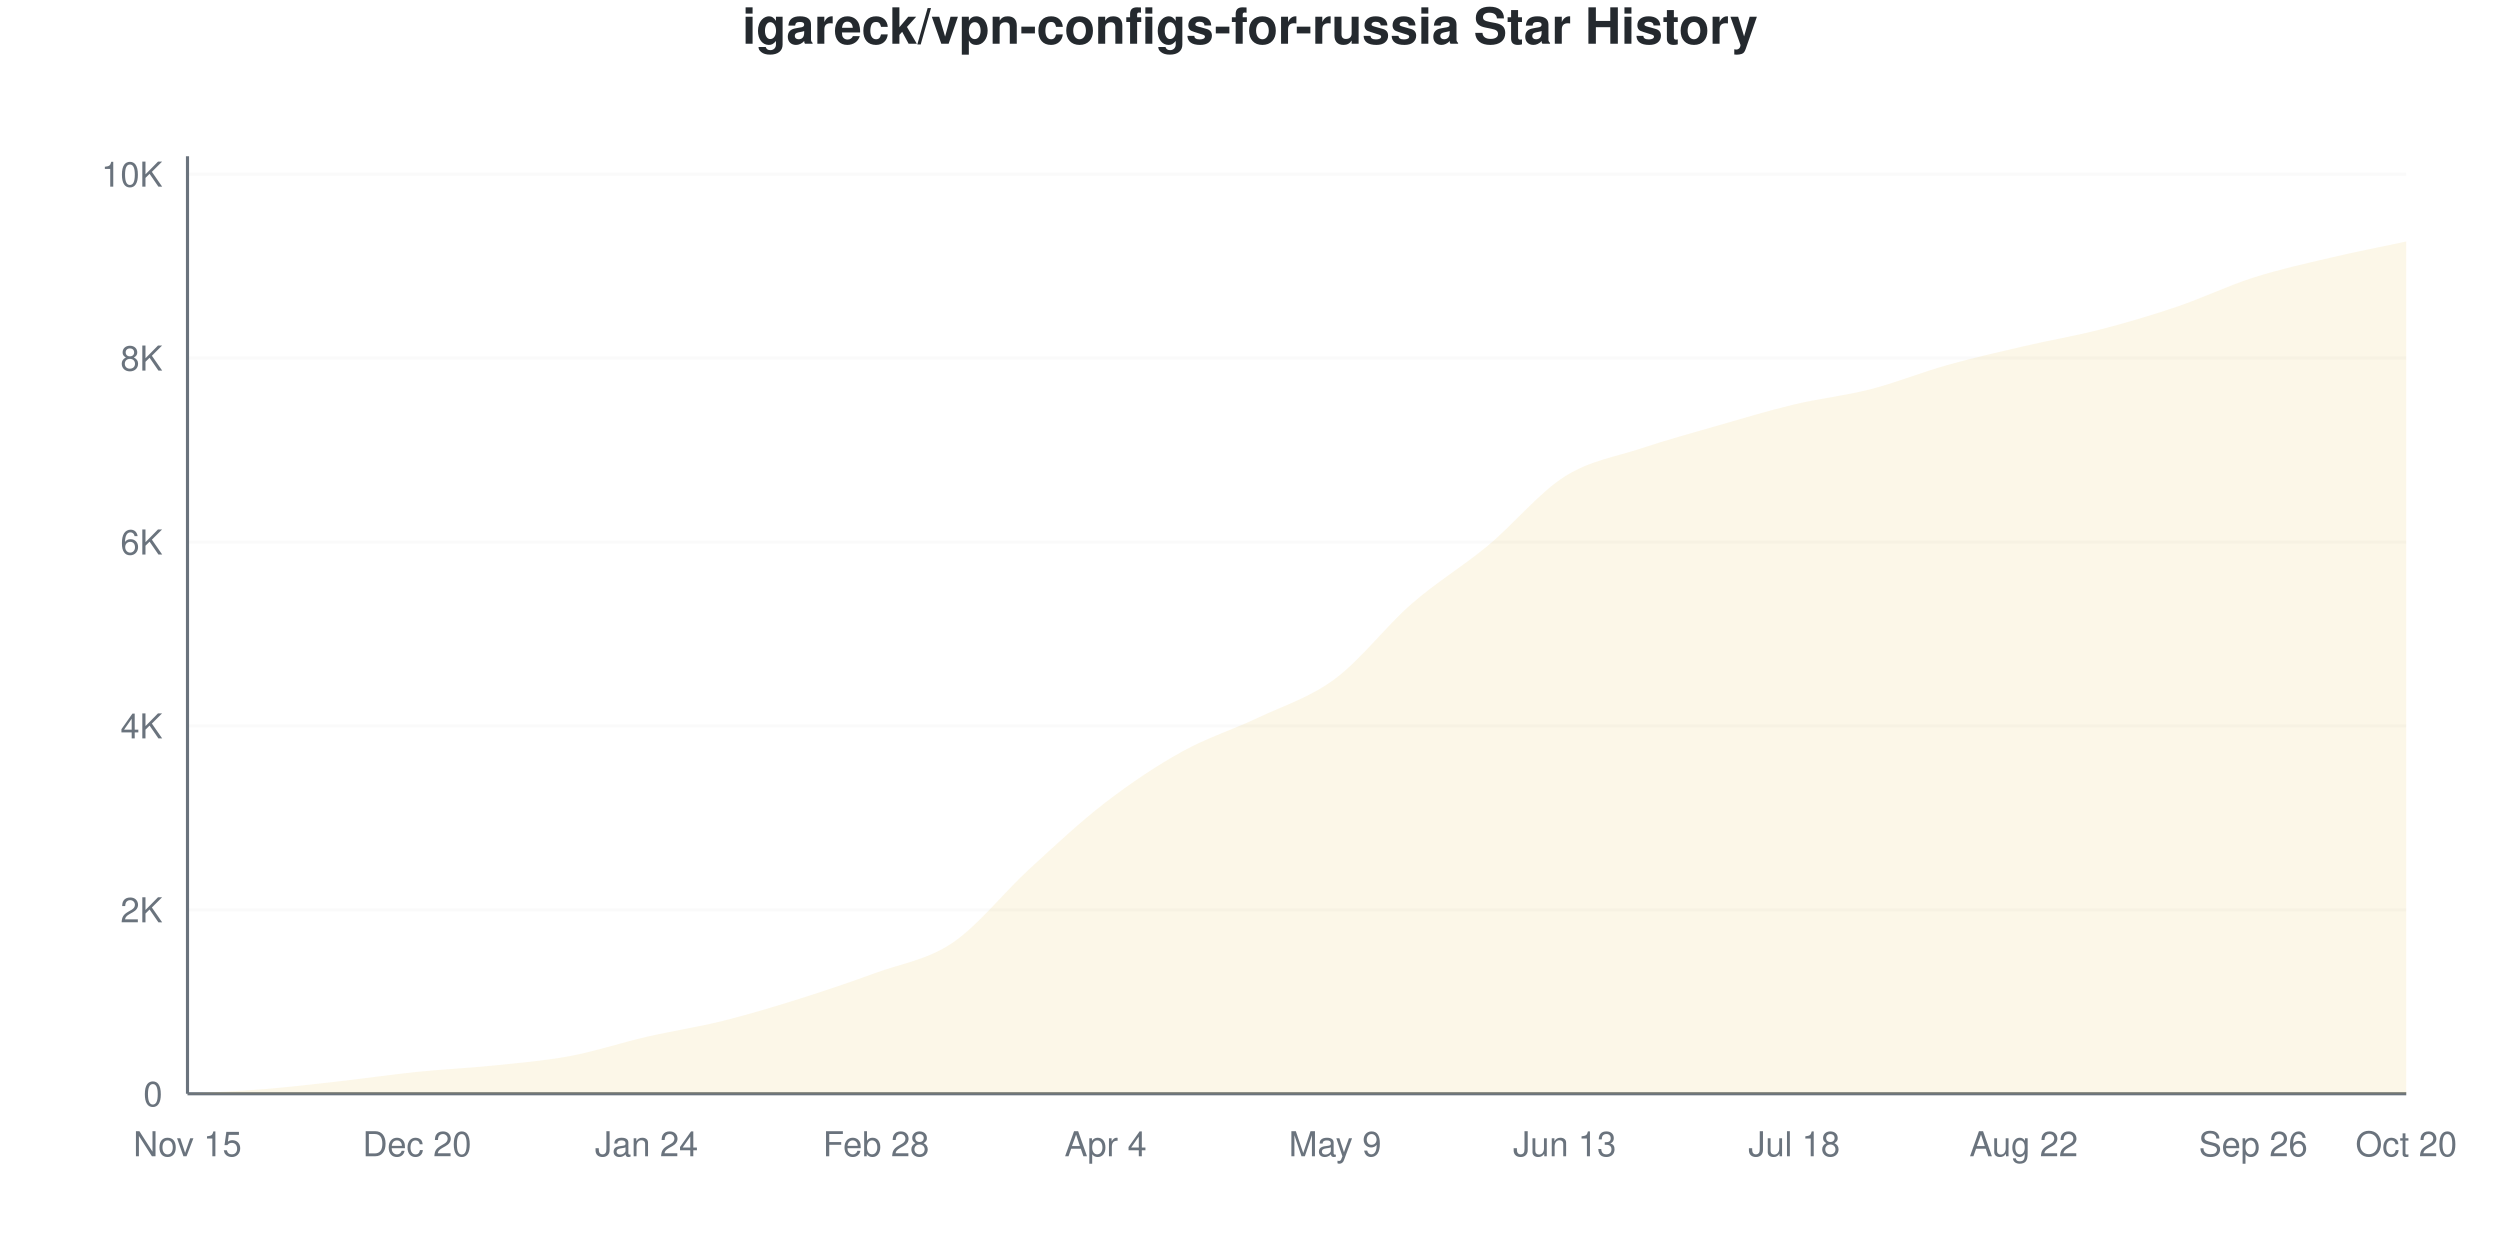
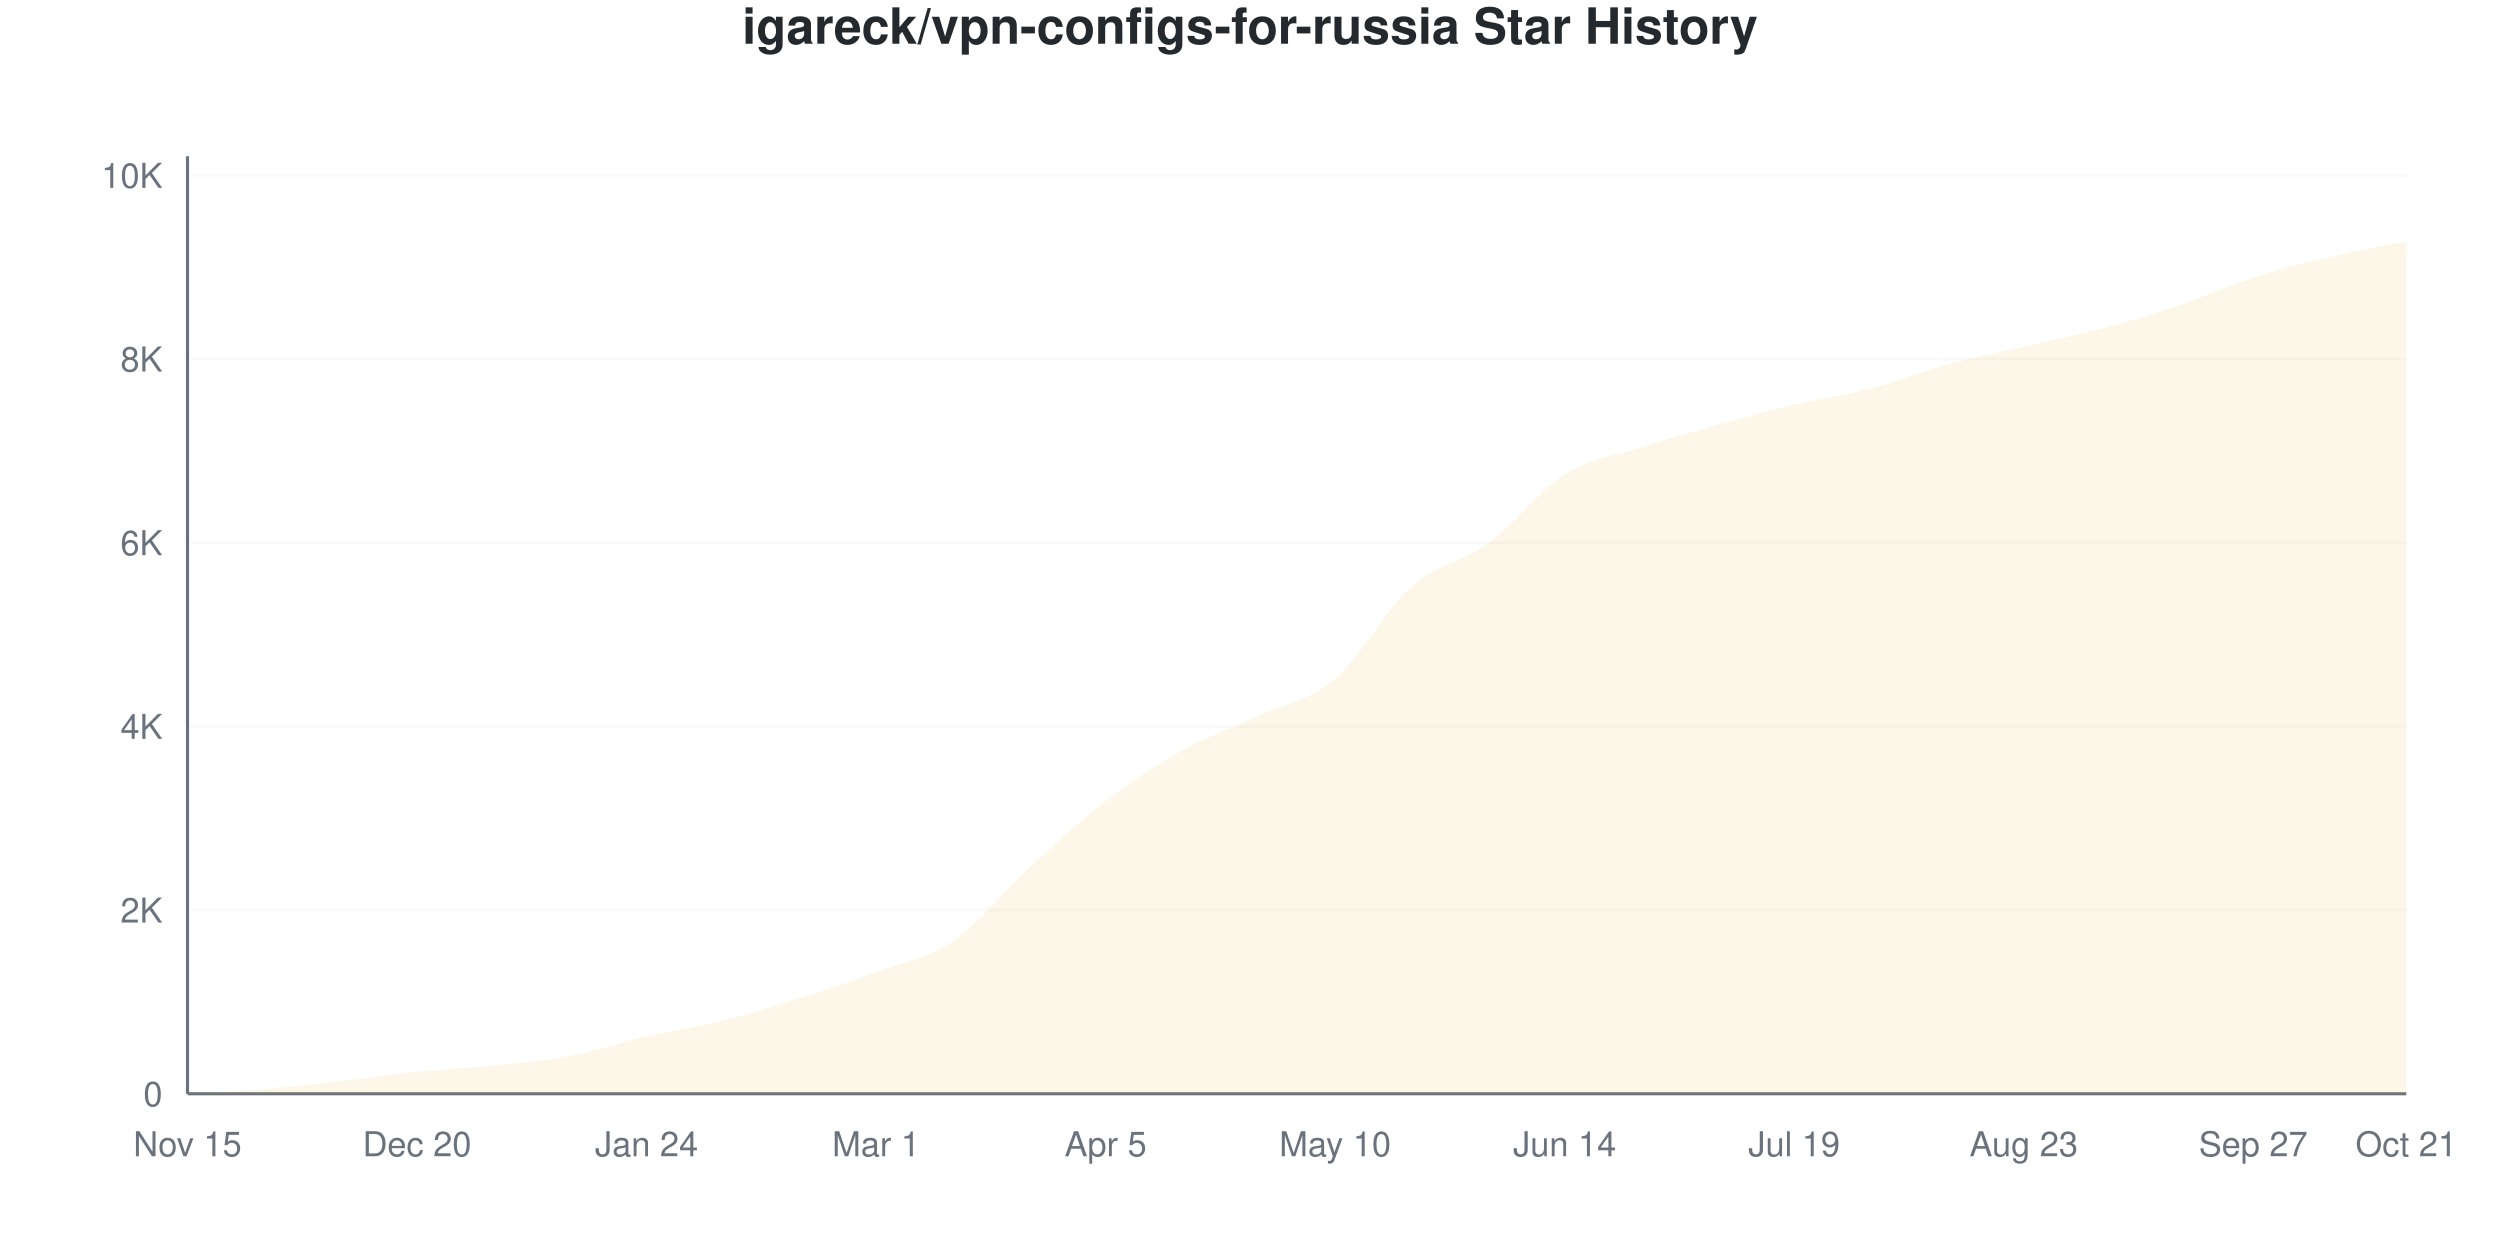
<svg xmlns="http://www.w3.org/2000/svg" viewBox="0 0 800 400" width="800" height="400">
  <style>
    @keyframes drawLine {
      to { stroke-dashoffset: 0; }
    }
    @keyframes fadeInPoint {
      from { opacity: 0; }
      to { opacity: 1; }
    }
    .data-line-0 {
-       stroke-dasharray: 1169;
-       stroke-dashoffset: 1169;
+       stroke-dasharray: 1171;
+       stroke-dashoffset: 1171;
      animation: drawLine 2s ease-out forwards;
    }
    .data-point {
      opacity: 0;
      animation: fadeInPoint 0.5s ease-out forwards;
    }
    .chart-bg { fill: #fff; }
    .chart-text { fill: #24292e; }
    .chart-muted { fill: #6a737d; }
    .chart-grid { stroke: #eee; }
    .chart-axis { stroke: #6a737d; }
    @media (prefers-color-scheme: dark) {
      .chart-bg { fill: #0d1117; }
      .chart-text { fill: #e6edf3; }
      .chart-muted { fill: #8b949e; }
      .chart-grid { stroke: #21262d; }
      .chart-axis { stroke: #8b949e; }
    }
  </style>
  <rect width="800" height="400" class="chart-bg" />
  <text x="400" y="14" text-anchor="middle" class="chart-text" font-size="16" font-weight="bold" font-family="-apple-system, BlinkMacSystemFont, 'Segoe UI', Helvetica, Arial, sans-serif">igareck/vpn-configs-for-russia Star History</text>
  <g class="grid">
    <line x1="60" y1="350" x2="770" y2="350" class="chart-grid" stroke-opacity="0.3" />
    <text x="52" y="354" text-anchor="end" class="chart-muted" font-size="11" font-family="-apple-system, BlinkMacSystemFont, 'Segoe UI', Helvetica, Arial, sans-serif">0</text>
-     <line x1="60" y1="291.148" x2="770" y2="291.148" class="chart-grid" stroke-opacity="0.3" />
-     <text x="52" y="295.148" text-anchor="end" class="chart-muted" font-size="11" font-family="-apple-system, BlinkMacSystemFont, 'Segoe UI', Helvetica, Arial, sans-serif">2K</text>
-     <line x1="60" y1="232.295" x2="770" y2="232.295" class="chart-grid" stroke-opacity="0.3" />
-     <text x="52" y="236.295" text-anchor="end" class="chart-muted" font-size="11" font-family="-apple-system, BlinkMacSystemFont, 'Segoe UI', Helvetica, Arial, sans-serif">4K</text>
-     <line x1="60" y1="173.443" x2="770" y2="173.443" class="chart-grid" stroke-opacity="0.3" />
-     <text x="52" y="177.443" text-anchor="end" class="chart-muted" font-size="11" font-family="-apple-system, BlinkMacSystemFont, 'Segoe UI', Helvetica, Arial, sans-serif">6K</text>
-     <line x1="60" y1="114.59" x2="770" y2="114.59" class="chart-grid" stroke-opacity="0.3" />
-     <text x="52" y="118.59" text-anchor="end" class="chart-muted" font-size="11" font-family="-apple-system, BlinkMacSystemFont, 'Segoe UI', Helvetica, Arial, sans-serif">8K</text>
-     <line x1="60" y1="55.738" x2="770" y2="55.738" class="chart-grid" stroke-opacity="0.3" />
-     <text x="52" y="59.738" text-anchor="end" class="chart-muted" font-size="11" font-family="-apple-system, BlinkMacSystemFont, 'Segoe UI', Helvetica, Arial, sans-serif">10K</text>
+     <line x1="60" y1="291.223" x2="770" y2="291.223" class="chart-grid" stroke-opacity="0.3" />
+     <text x="52" y="295.223" text-anchor="end" class="chart-muted" font-size="11" font-family="-apple-system, BlinkMacSystemFont, 'Segoe UI', Helvetica, Arial, sans-serif">2K</text>
+     <line x1="60" y1="232.445" x2="770" y2="232.445" class="chart-grid" stroke-opacity="0.3" />
+     <text x="52" y="236.445" text-anchor="end" class="chart-muted" font-size="11" font-family="-apple-system, BlinkMacSystemFont, 'Segoe UI', Helvetica, Arial, sans-serif">4K</text>
+     <line x1="60" y1="173.668" x2="770" y2="173.668" class="chart-grid" stroke-opacity="0.3" />
+     <text x="52" y="177.668" text-anchor="end" class="chart-muted" font-size="11" font-family="-apple-system, BlinkMacSystemFont, 'Segoe UI', Helvetica, Arial, sans-serif">6K</text>
+     <line x1="60" y1="114.89" x2="770" y2="114.89" class="chart-grid" stroke-opacity="0.3" />
+     <text x="52" y="118.89" text-anchor="end" class="chart-muted" font-size="11" font-family="-apple-system, BlinkMacSystemFont, 'Segoe UI', Helvetica, Arial, sans-serif">8K</text>
+     <line x1="60" y1="56.113" x2="770" y2="56.113" class="chart-grid" stroke-opacity="0.3" />
+     <text x="52" y="60.113" text-anchor="end" class="chart-muted" font-size="11" font-family="-apple-system, BlinkMacSystemFont, 'Segoe UI', Helvetica, Arial, sans-serif">10K</text>
  </g>
  <g class="milestones">
    
  </g>
  <g class="x-axis">
    <text x="60" y="370" text-anchor="middle" class="chart-muted" font-size="11" font-family="-apple-system, BlinkMacSystemFont, 'Segoe UI', Helvetica, Arial, sans-serif">Nov 15</text>
    <text x="133.448" y="370" text-anchor="middle" class="chart-muted" font-size="11" font-family="-apple-system, BlinkMacSystemFont, 'Segoe UI', Helvetica, Arial, sans-serif">Dec 20</text>
    <text x="206.897" y="370" text-anchor="middle" class="chart-muted" font-size="11" font-family="-apple-system, BlinkMacSystemFont, 'Segoe UI', Helvetica, Arial, sans-serif">Jan 24</text>
-     <text x="280.345" y="370" text-anchor="middle" class="chart-muted" font-size="11" font-family="-apple-system, BlinkMacSystemFont, 'Segoe UI', Helvetica, Arial, sans-serif">Feb 28</text>
-     <text x="353.793" y="370" text-anchor="middle" class="chart-muted" font-size="11" font-family="-apple-system, BlinkMacSystemFont, 'Segoe UI', Helvetica, Arial, sans-serif">Apr 4</text>
-     <text x="427.241" y="370" text-anchor="middle" class="chart-muted" font-size="11" font-family="-apple-system, BlinkMacSystemFont, 'Segoe UI', Helvetica, Arial, sans-serif">May 9</text>
-     <text x="500.69" y="370" text-anchor="middle" class="chart-muted" font-size="11" font-family="-apple-system, BlinkMacSystemFont, 'Segoe UI', Helvetica, Arial, sans-serif">Jun 13</text>
-     <text x="574.138" y="370" text-anchor="middle" class="chart-muted" font-size="11" font-family="-apple-system, BlinkMacSystemFont, 'Segoe UI', Helvetica, Arial, sans-serif">Jul 18</text>
-     <text x="647.586" y="370" text-anchor="middle" class="chart-muted" font-size="11" font-family="-apple-system, BlinkMacSystemFont, 'Segoe UI', Helvetica, Arial, sans-serif">Aug 22</text>
-     <text x="721.034" y="370" text-anchor="middle" class="chart-muted" font-size="11" font-family="-apple-system, BlinkMacSystemFont, 'Segoe UI', Helvetica, Arial, sans-serif">Sep 26</text>
-     <text x="770" y="370" text-anchor="middle" class="chart-muted" font-size="11" font-family="-apple-system, BlinkMacSystemFont, 'Segoe UI', Helvetica, Arial, sans-serif">Oct 20</text>
+     <text x="280.345" y="370" text-anchor="middle" class="chart-muted" font-size="11" font-family="-apple-system, BlinkMacSystemFont, 'Segoe UI', Helvetica, Arial, sans-serif">Mar 1</text>
+     <text x="353.793" y="370" text-anchor="middle" class="chart-muted" font-size="11" font-family="-apple-system, BlinkMacSystemFont, 'Segoe UI', Helvetica, Arial, sans-serif">Apr 5</text>
+     <text x="427.241" y="370" text-anchor="middle" class="chart-muted" font-size="11" font-family="-apple-system, BlinkMacSystemFont, 'Segoe UI', Helvetica, Arial, sans-serif">May 10</text>
+     <text x="500.69" y="370" text-anchor="middle" class="chart-muted" font-size="11" font-family="-apple-system, BlinkMacSystemFont, 'Segoe UI', Helvetica, Arial, sans-serif">Jun 14</text>
+     <text x="574.138" y="370" text-anchor="middle" class="chart-muted" font-size="11" font-family="-apple-system, BlinkMacSystemFont, 'Segoe UI', Helvetica, Arial, sans-serif">Jul 19</text>
+     <text x="647.586" y="370" text-anchor="middle" class="chart-muted" font-size="11" font-family="-apple-system, BlinkMacSystemFont, 'Segoe UI', Helvetica, Arial, sans-serif">Aug 23</text>
+     <text x="721.034" y="370" text-anchor="middle" class="chart-muted" font-size="11" font-family="-apple-system, BlinkMacSystemFont, 'Segoe UI', Helvetica, Arial, sans-serif">Sep 27</text>
+     <text x="770" y="370" text-anchor="middle" class="chart-muted" font-size="11" font-family="-apple-system, BlinkMacSystemFont, 'Segoe UI', Helvetica, Arial, sans-serif">Oct 21</text>
  </g>
  <line x1="60" y1="50" x2="60" y2="350" class="chart-axis" stroke-width="1" />
  <line x1="60" y1="350" x2="770" y2="350" class="chart-axis" stroke-width="1" />
-   <path d="M60,350 L60,349.971 C68.161,349.49 76.322,349.196 84.483,348.529 C92.644,347.862 100.805,346.891 108.966,345.969 C117.126,345.047 125.287,343.83 133.448,342.997 C141.609,342.163 149.77,341.81 157.931,340.966 C166.092,340.123 174.253,339.465 182.414,337.935 C190.575,336.405 198.736,333.664 206.897,331.785 C215.057,329.907 223.218,328.695 231.379,326.665 C239.54,324.635 247.701,322.168 255.862,319.603 C264.023,317.038 272.184,314.262 280.345,311.275 C288.506,308.288 296.667,307.2 304.828,301.682 C312.989,296.165 321.149,285.66 329.31,278.171 C337.471,270.682 345.632,263.026 353.793,256.748 C361.954,250.471 370.115,245.032 378.276,240.505 C386.437,235.978 394.598,233.472 402.759,229.588 C410.92,225.704 419.08,223.261 427.241,217.2 C435.402,211.138 443.563,200.329 451.724,193.217 C459.885,186.106 468.046,181.319 476.207,174.532 C484.368,167.744 492.529,157.666 500.69,152.491 C508.851,147.317 517.011,146.204 525.172,143.487 C533.333,140.77 541.494,138.534 549.655,136.189 C557.816,133.845 565.977,131.363 574.138,129.421 C582.299,127.479 590.46,126.636 598.621,124.537 C606.782,122.437 614.943,119.117 623.103,116.827 C631.264,114.537 639.425,112.692 647.586,110.795 C655.747,108.897 663.908,107.543 672.069,105.439 C680.23,103.335 688.391,100.937 696.552,98.171 C704.713,95.405 712.874,91.452 721.034,88.843 C729.195,86.233 737.356,84.443 745.517,82.516 C753.678,80.589 761.839,79.024 770,77.278 L770,350 L60,350 Z" fill="#dfb317" fill-opacity="0.1" />
-   <path d="M60,350 L60,349.971 C68.161,349.49 76.322,349.196 84.483,348.529 C92.644,347.862 100.805,346.891 108.966,345.969 C117.126,345.047 125.287,343.83 133.448,342.997 C141.609,342.163 149.77,341.81 157.931,340.966 C166.092,340.123 174.253,339.465 182.414,337.935 C190.575,336.405 198.736,333.664 206.897,331.785 C215.057,329.907 223.218,328.695 231.379,326.665 C239.54,324.635 247.701,322.168 255.862,319.603 C264.023,317.038 272.184,314.262 280.345,311.275 C288.506,308.288 296.667,307.2 304.828,301.682 C312.989,296.165 321.149,285.66 329.31,278.171 C337.471,270.682 345.632,263.026 353.793,256.748 C361.954,250.471 370.115,245.032 378.276,240.505 C386.437,235.978 394.598,233.472 402.759,229.588 C410.92,225.704 419.08,223.261 427.241,217.2 C435.402,211.138 443.563,200.329 451.724,193.217 C459.885,186.106 468.046,181.319 476.207,174.532 C484.368,167.744 492.529,157.666 500.69,152.491 C508.851,147.317 517.011,146.204 525.172,143.487 C533.333,140.77 541.494,138.534 549.655,136.189 C557.816,133.845 565.977,131.363 574.138,129.421 C582.299,127.479 590.46,126.636 598.621,124.537 C606.782,122.437 614.943,119.117 623.103,116.827 C631.264,114.537 639.425,112.692 647.586,110.795 C655.747,108.897 663.908,107.543 672.069,105.439 C680.23,103.335 688.391,100.937 696.552,98.171 C704.713,95.405 712.874,91.452 721.034,88.843 C729.195,86.233 737.356,84.443 745.517,82.516 C753.678,80.589 761.839,79.024 770,77.278" fill="none" stroke="#dfb317" stroke-width="2.5" class="data-line-0" />
+   <path d="M60,350 L60,349.971 C68.161,349.491 76.322,349.197 84.483,348.531 C92.644,347.864 100.805,346.899 108.966,345.974 C117.126,345.048 125.287,343.809 133.448,342.976 C141.609,342.143 149.77,341.83 157.931,340.978 C166.092,340.125 174.253,339.41 182.414,337.862 C190.575,336.315 198.736,333.572 206.897,331.691 C215.057,329.81 223.218,328.615 231.379,326.577 C239.54,324.54 247.701,322.042 255.862,319.465 C264.023,316.889 272.184,314.141 280.345,311.119 C288.506,308.097 296.667,306.887 304.828,301.332 C312.989,295.778 321.149,285.286 329.31,277.792 C337.471,270.298 345.632,262.637 353.793,256.368 C361.954,250.098 370.115,244.72 378.276,240.174 C386.437,235.629 394.598,232.92 402.759,229.095 C410.92,225.269 419.08,224.138 427.241,217.222 C435.402,210.306 443.563,194.813 451.724,187.598 C459.885,180.383 468.046,179.893 476.207,173.932 C484.368,167.971 492.529,156.955 500.69,151.832 C508.851,146.708 517.011,145.837 525.172,143.192 C533.333,140.547 541.494,138.24 549.655,135.962 C557.816,133.684 565.977,131.475 574.138,129.526 C582.299,127.576 590.46,126.401 598.621,124.265 C606.782,122.13 614.943,118.936 623.103,116.712 C631.264,114.489 639.425,112.828 647.586,110.923 C655.747,109.017 663.908,107.435 672.069,105.28 C680.23,103.125 688.391,100.74 696.552,97.992 C704.713,95.244 712.874,91.423 721.034,88.793 C729.195,86.163 737.356,84.13 745.517,82.21 C753.678,80.29 761.839,78.918 770,77.273 L770,350 L60,350 Z" fill="#dfb317" fill-opacity="0.1" />
+   <path d="M60,350 L60,349.971 C68.161,349.491 76.322,349.197 84.483,348.531 C92.644,347.864 100.805,346.899 108.966,345.974 C117.126,345.048 125.287,343.809 133.448,342.976 C141.609,342.143 149.77,341.83 157.931,340.978 C166.092,340.125 174.253,339.41 182.414,337.862 C190.575,336.315 198.736,333.572 206.897,331.691 C215.057,329.81 223.218,328.615 231.379,326.577 C239.54,324.54 247.701,322.042 255.862,319.465 C264.023,316.889 272.184,314.141 280.345,311.119 C288.506,308.097 296.667,306.887 304.828,301.332 C312.989,295.778 321.149,285.286 329.31,277.792 C337.471,270.298 345.632,262.637 353.793,256.368 C361.954,250.098 370.115,244.72 378.276,240.174 C386.437,235.629 394.598,232.92 402.759,229.095 C410.92,225.269 419.08,224.138 427.241,217.222 C435.402,210.306 443.563,194.813 451.724,187.598 C459.885,180.383 468.046,179.893 476.207,173.932 C484.368,167.971 492.529,156.955 500.69,151.832 C508.851,146.708 517.011,145.837 525.172,143.192 C533.333,140.547 541.494,138.24 549.655,135.962 C557.816,133.684 565.977,131.475 574.138,129.526 C582.299,127.576 590.46,126.401 598.621,124.265 C606.782,122.13 614.943,118.936 623.103,116.712 C631.264,114.489 639.425,112.828 647.586,110.923 C655.747,109.017 663.908,107.435 672.069,105.28 C680.23,103.125 688.391,100.74 696.552,97.992 C704.713,95.244 712.874,91.423 721.034,88.793 C729.195,86.163 737.356,84.13 745.517,82.21 C753.678,80.29 761.839,78.918 770,77.273" fill="none" stroke="#dfb317" stroke-width="2.5" class="data-line-0" />
  <g class="points">
    <circle cx="60" cy="349.971" r="4" fill="#dfb317" class="data-point" style="animation-delay: 1.50s" />
-     <circle cx="84.483" cy="348.529" r="4" fill="#dfb317" class="data-point" style="animation-delay: 1.55s" />
-     <circle cx="108.966" cy="345.969" r="4" fill="#dfb317" class="data-point" style="animation-delay: 1.60s" />
-     <circle cx="133.448" cy="342.997" r="4" fill="#dfb317" class="data-point" style="animation-delay: 1.65s" />
-     <circle cx="157.931" cy="340.966" r="4" fill="#dfb317" class="data-point" style="animation-delay: 1.70s" />
-     <circle cx="182.414" cy="337.935" r="4" fill="#dfb317" class="data-point" style="animation-delay: 1.75s" />
-     <circle cx="206.897" cy="331.785" r="4" fill="#dfb317" class="data-point" style="animation-delay: 1.80s" />
-     <circle cx="231.379" cy="326.665" r="4" fill="#dfb317" class="data-point" style="animation-delay: 1.85s" />
-     <circle cx="255.862" cy="319.603" r="4" fill="#dfb317" class="data-point" style="animation-delay: 1.90s" />
-     <circle cx="280.345" cy="311.275" r="4" fill="#dfb317" class="data-point" style="animation-delay: 1.95s" />
-     <circle cx="304.828" cy="301.682" r="4" fill="#dfb317" class="data-point" style="animation-delay: 2.00s" />
-     <circle cx="329.31" cy="278.171" r="4" fill="#dfb317" class="data-point" style="animation-delay: 2.05s" />
-     <circle cx="353.793" cy="256.748" r="4" fill="#dfb317" class="data-point" style="animation-delay: 2.10s" />
-     <circle cx="378.276" cy="240.505" r="4" fill="#dfb317" class="data-point" style="animation-delay: 2.15s" />
-     <circle cx="402.759" cy="229.588" r="4" fill="#dfb317" class="data-point" style="animation-delay: 2.20s" />
-     <circle cx="427.241" cy="217.2" r="4" fill="#dfb317" class="data-point" style="animation-delay: 2.25s" />
-     <circle cx="451.724" cy="193.217" r="4" fill="#dfb317" class="data-point" style="animation-delay: 2.30s" />
-     <circle cx="476.207" cy="174.532" r="4" fill="#dfb317" class="data-point" style="animation-delay: 2.35s" />
-     <circle cx="500.69" cy="152.491" r="4" fill="#dfb317" class="data-point" style="animation-delay: 2.40s" />
-     <circle cx="525.172" cy="143.487" r="4" fill="#dfb317" class="data-point" style="animation-delay: 2.45s" />
-     <circle cx="549.655" cy="136.189" r="4" fill="#dfb317" class="data-point" style="animation-delay: 2.50s" />
-     <circle cx="574.138" cy="129.421" r="4" fill="#dfb317" class="data-point" style="animation-delay: 2.55s" />
-     <circle cx="598.621" cy="124.537" r="4" fill="#dfb317" class="data-point" style="animation-delay: 2.60s" />
-     <circle cx="623.103" cy="116.827" r="4" fill="#dfb317" class="data-point" style="animation-delay: 2.65s" />
-     <circle cx="647.586" cy="110.795" r="4" fill="#dfb317" class="data-point" style="animation-delay: 2.70s" />
-     <circle cx="672.069" cy="105.439" r="4" fill="#dfb317" class="data-point" style="animation-delay: 2.75s" />
-     <circle cx="696.552" cy="98.171" r="4" fill="#dfb317" class="data-point" style="animation-delay: 2.80s" />
-     <circle cx="721.034" cy="88.843" r="4" fill="#dfb317" class="data-point" style="animation-delay: 2.85s" />
-     <circle cx="745.517" cy="82.516" r="4" fill="#dfb317" class="data-point" style="animation-delay: 2.90s" />
-     <circle cx="770" cy="77.278" r="4" fill="#dfb317" class="data-point" style="animation-delay: 2.95s" />
+     <circle cx="84.483" cy="348.531" r="4" fill="#dfb317" class="data-point" style="animation-delay: 1.55s" />
+     <circle cx="108.966" cy="345.974" r="4" fill="#dfb317" class="data-point" style="animation-delay: 1.60s" />
+     <circle cx="133.448" cy="342.976" r="4" fill="#dfb317" class="data-point" style="animation-delay: 1.65s" />
+     <circle cx="157.931" cy="340.978" r="4" fill="#dfb317" class="data-point" style="animation-delay: 1.70s" />
+     <circle cx="182.414" cy="337.862" r="4" fill="#dfb317" class="data-point" style="animation-delay: 1.75s" />
+     <circle cx="206.897" cy="331.691" r="4" fill="#dfb317" class="data-point" style="animation-delay: 1.80s" />
+     <circle cx="231.379" cy="326.577" r="4" fill="#dfb317" class="data-point" style="animation-delay: 1.85s" />
+     <circle cx="255.862" cy="319.465" r="4" fill="#dfb317" class="data-point" style="animation-delay: 1.90s" />
+     <circle cx="280.345" cy="311.119" r="4" fill="#dfb317" class="data-point" style="animation-delay: 1.95s" />
+     <circle cx="304.828" cy="301.332" r="4" fill="#dfb317" class="data-point" style="animation-delay: 2.00s" />
+     <circle cx="329.31" cy="277.792" r="4" fill="#dfb317" class="data-point" style="animation-delay: 2.05s" />
+     <circle cx="353.793" cy="256.368" r="4" fill="#dfb317" class="data-point" style="animation-delay: 2.10s" />
+     <circle cx="378.276" cy="240.174" r="4" fill="#dfb317" class="data-point" style="animation-delay: 2.15s" />
+     <circle cx="402.759" cy="229.095" r="4" fill="#dfb317" class="data-point" style="animation-delay: 2.20s" />
+     <circle cx="427.241" cy="217.222" r="4" fill="#dfb317" class="data-point" style="animation-delay: 2.25s" />
+     <circle cx="451.724" cy="187.598" r="4" fill="#dfb317" class="data-point" style="animation-delay: 2.30s" />
+     <circle cx="476.207" cy="173.932" r="4" fill="#dfb317" class="data-point" style="animation-delay: 2.35s" />
+     <circle cx="500.69" cy="151.832" r="4" fill="#dfb317" class="data-point" style="animation-delay: 2.40s" />
+     <circle cx="525.172" cy="143.192" r="4" fill="#dfb317" class="data-point" style="animation-delay: 2.45s" />
+     <circle cx="549.655" cy="135.962" r="4" fill="#dfb317" class="data-point" style="animation-delay: 2.50s" />
+     <circle cx="574.138" cy="129.526" r="4" fill="#dfb317" class="data-point" style="animation-delay: 2.55s" />
+     <circle cx="598.621" cy="124.265" r="4" fill="#dfb317" class="data-point" style="animation-delay: 2.60s" />
+     <circle cx="623.103" cy="116.712" r="4" fill="#dfb317" class="data-point" style="animation-delay: 2.65s" />
+     <circle cx="647.586" cy="110.923" r="4" fill="#dfb317" class="data-point" style="animation-delay: 2.70s" />
+     <circle cx="672.069" cy="105.28" r="4" fill="#dfb317" class="data-point" style="animation-delay: 2.75s" />
+     <circle cx="696.552" cy="97.992" r="4" fill="#dfb317" class="data-point" style="animation-delay: 2.80s" />
+     <circle cx="721.034" cy="88.793" r="4" fill="#dfb317" class="data-point" style="animation-delay: 2.85s" />
+     <circle cx="745.517" cy="82.21" r="4" fill="#dfb317" class="data-point" style="animation-delay: 2.90s" />
+     <circle cx="770" cy="77.273" r="4" fill="#dfb317" class="data-point" style="animation-delay: 2.95s" />
  </g>
</svg>
